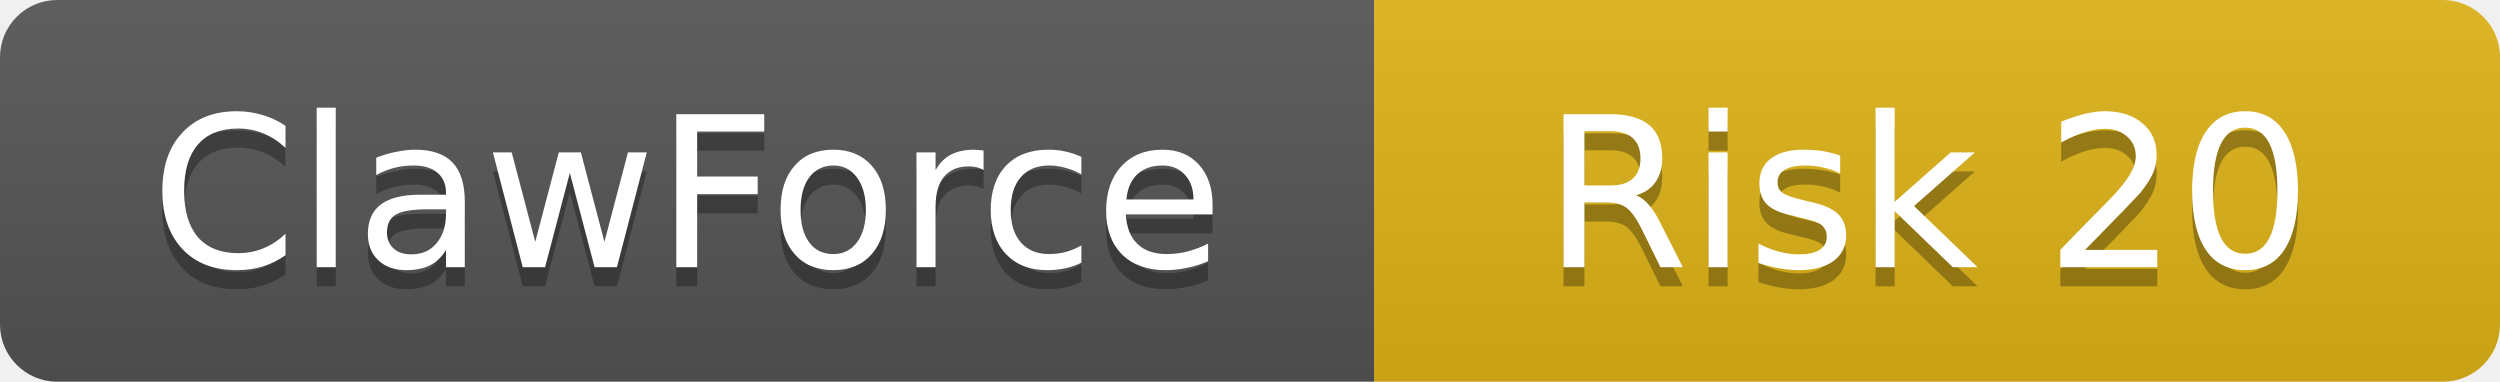
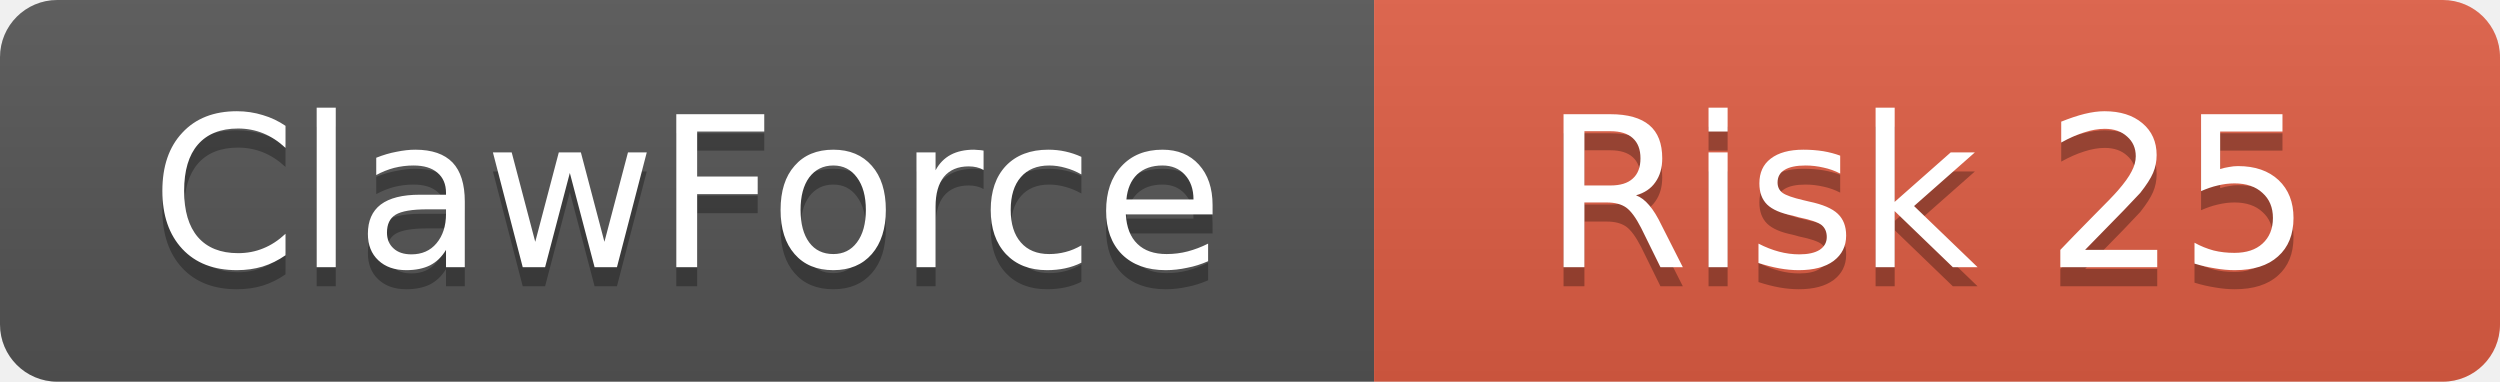
<svg xmlns="http://www.w3.org/2000/svg" width="131" height="20">
  <linearGradient id="b" x2="0" y2="100%">
    <stop offset="0" stop-color="#bbb" stop-opacity=".1" />
    <stop offset="1" stop-opacity=".1" />
  </linearGradient>
  <clipPath id="a">
    <rect width="131" height="20" rx="3" />
  </clipPath>
  <g clip-path="url(#a)">
    <rect width="72" height="20" fill="#555" />
-     <rect x="72" width="59" height="20" fill="#dfb317" />
+     <rect x="72" width="59" height="20" fill="#e05d44" />
    <rect width="131" height="20" fill="url(#b)" />
  </g>
  <g fill="#fff" text-anchor="middle" font-family="DejaVu Sans,Verdana,Geneva,sans-serif" font-size="11">
    <text x="36" y="15" fill="#010101" fill-opacity=".3">ClawForce</text>
    <text x="36" y="14">ClawForce</text>
-     <text x="101" y="15" fill="#010101" fill-opacity=".3">Risk 20</text>
-     <text x="101" y="14">Risk 20</text>
+     <text x="101" y="15" fill="#010101" fill-opacity=".3">Risk 25</text>
+     <text x="101" y="14">Risk 25</text>
  </g>
</svg>
